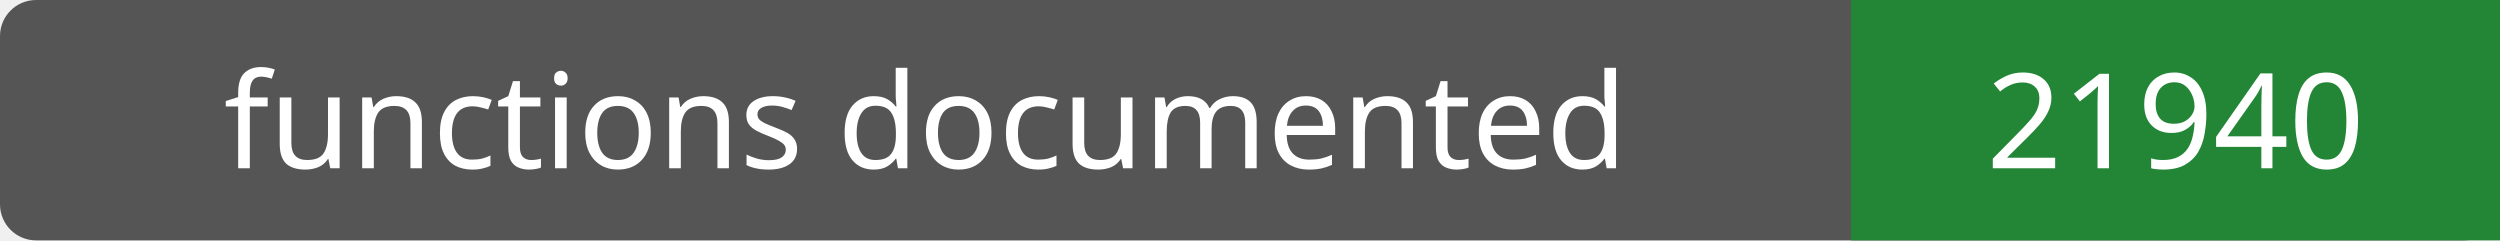
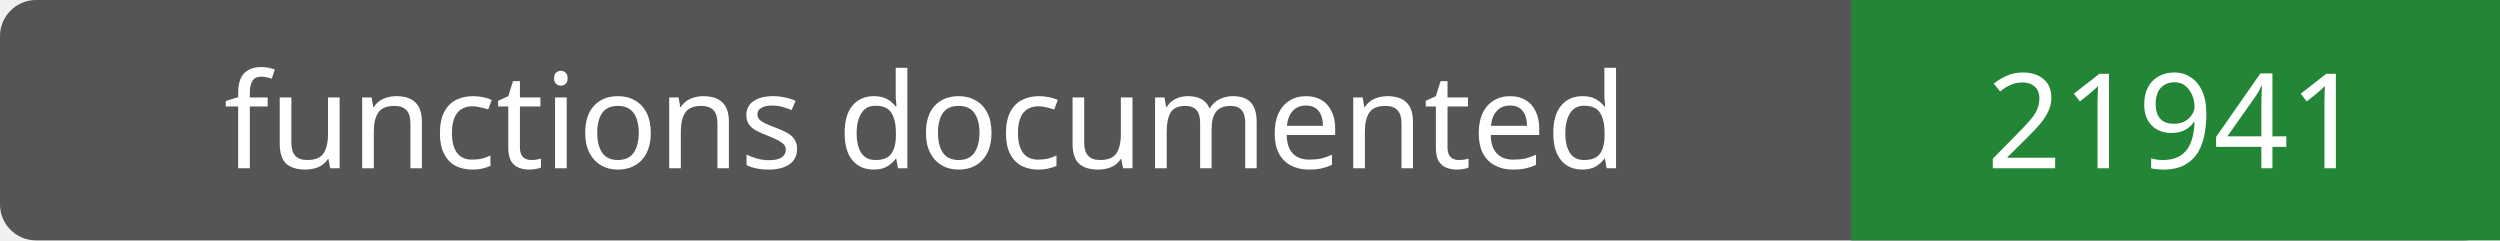
- <svg xmlns="http://www.w3.org/2000/svg" width="208" height="20" role="img" aria-label="functions documented: 21940">
+ <svg xmlns="http://www.w3.org/2000/svg" width="208" height="20" role="img" aria-label="functions documented: 21941">
  <rect width="208" height="20" rx="3" fill="#555" />
  <path fill="#238636" d="M154 0h54v20H154z" />
  <g fill="#fff" text-anchor="middle" font-family="Verdana,sans-serif" font-size="11">
    <text x="77.0" y="14">functions documented</text>
-     <text x="181.0" y="14">21940</text>
+     <text x="181.0" y="14">21941</text>
  </g>
</svg>
